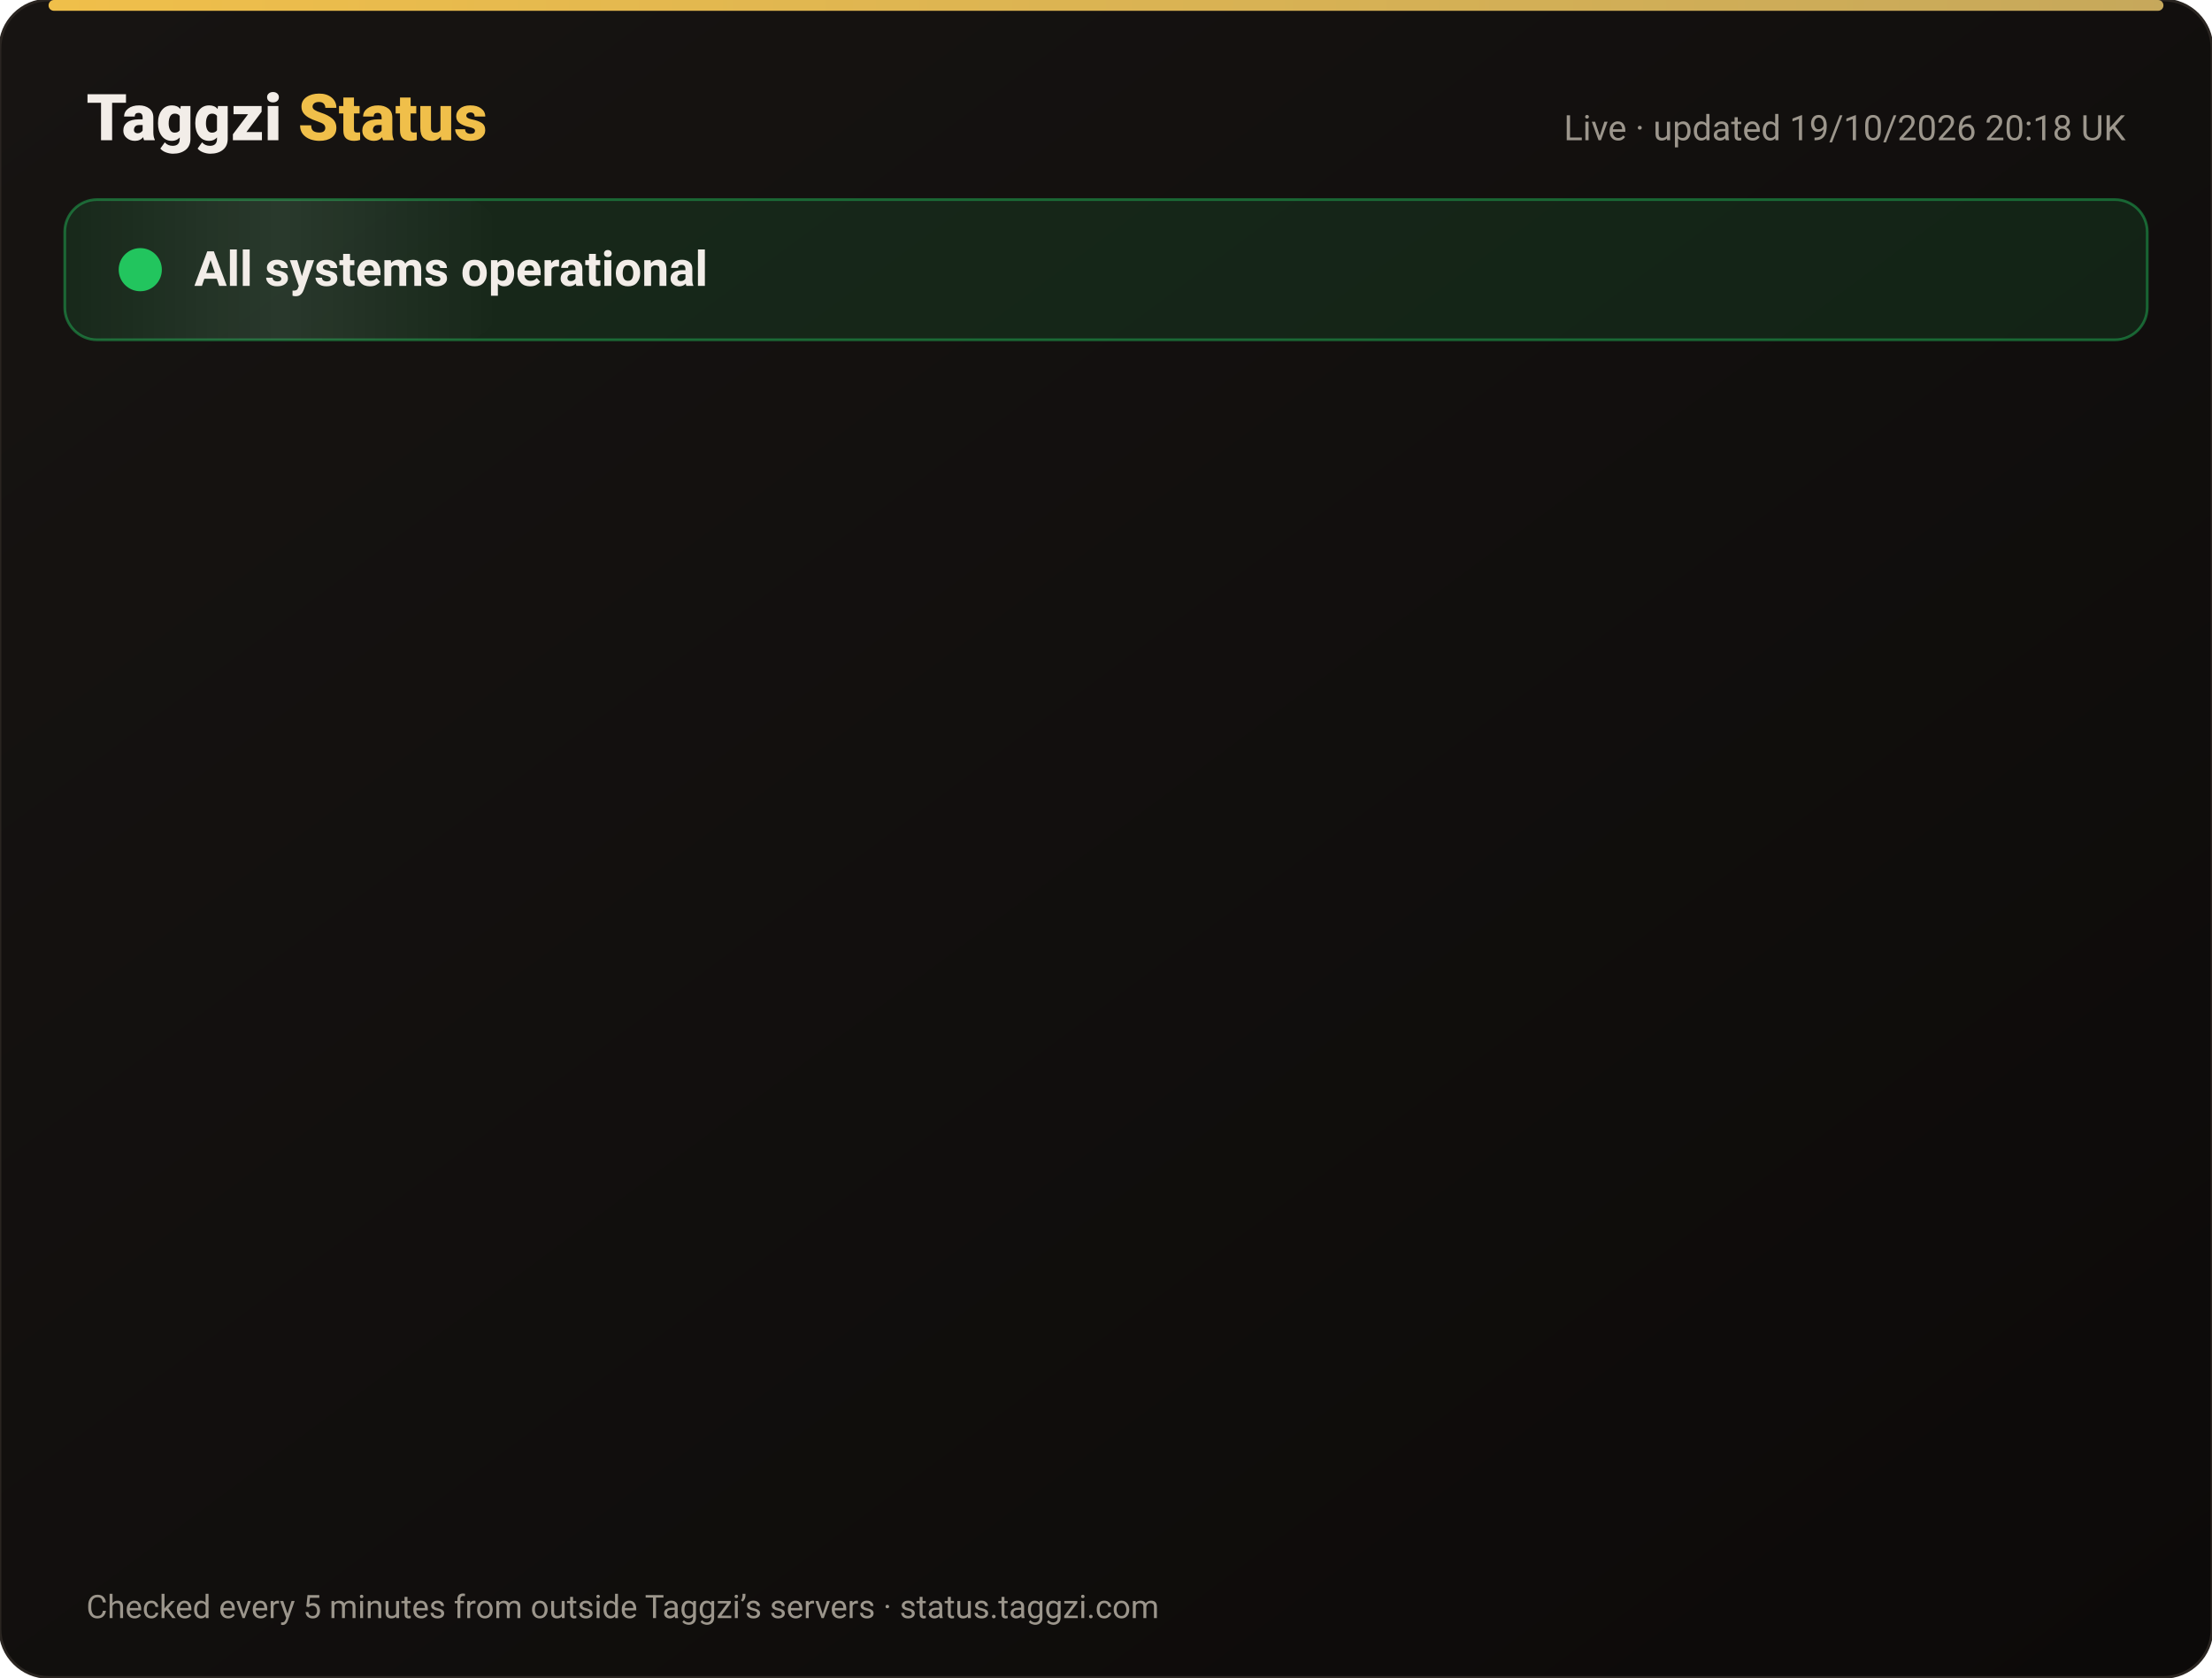
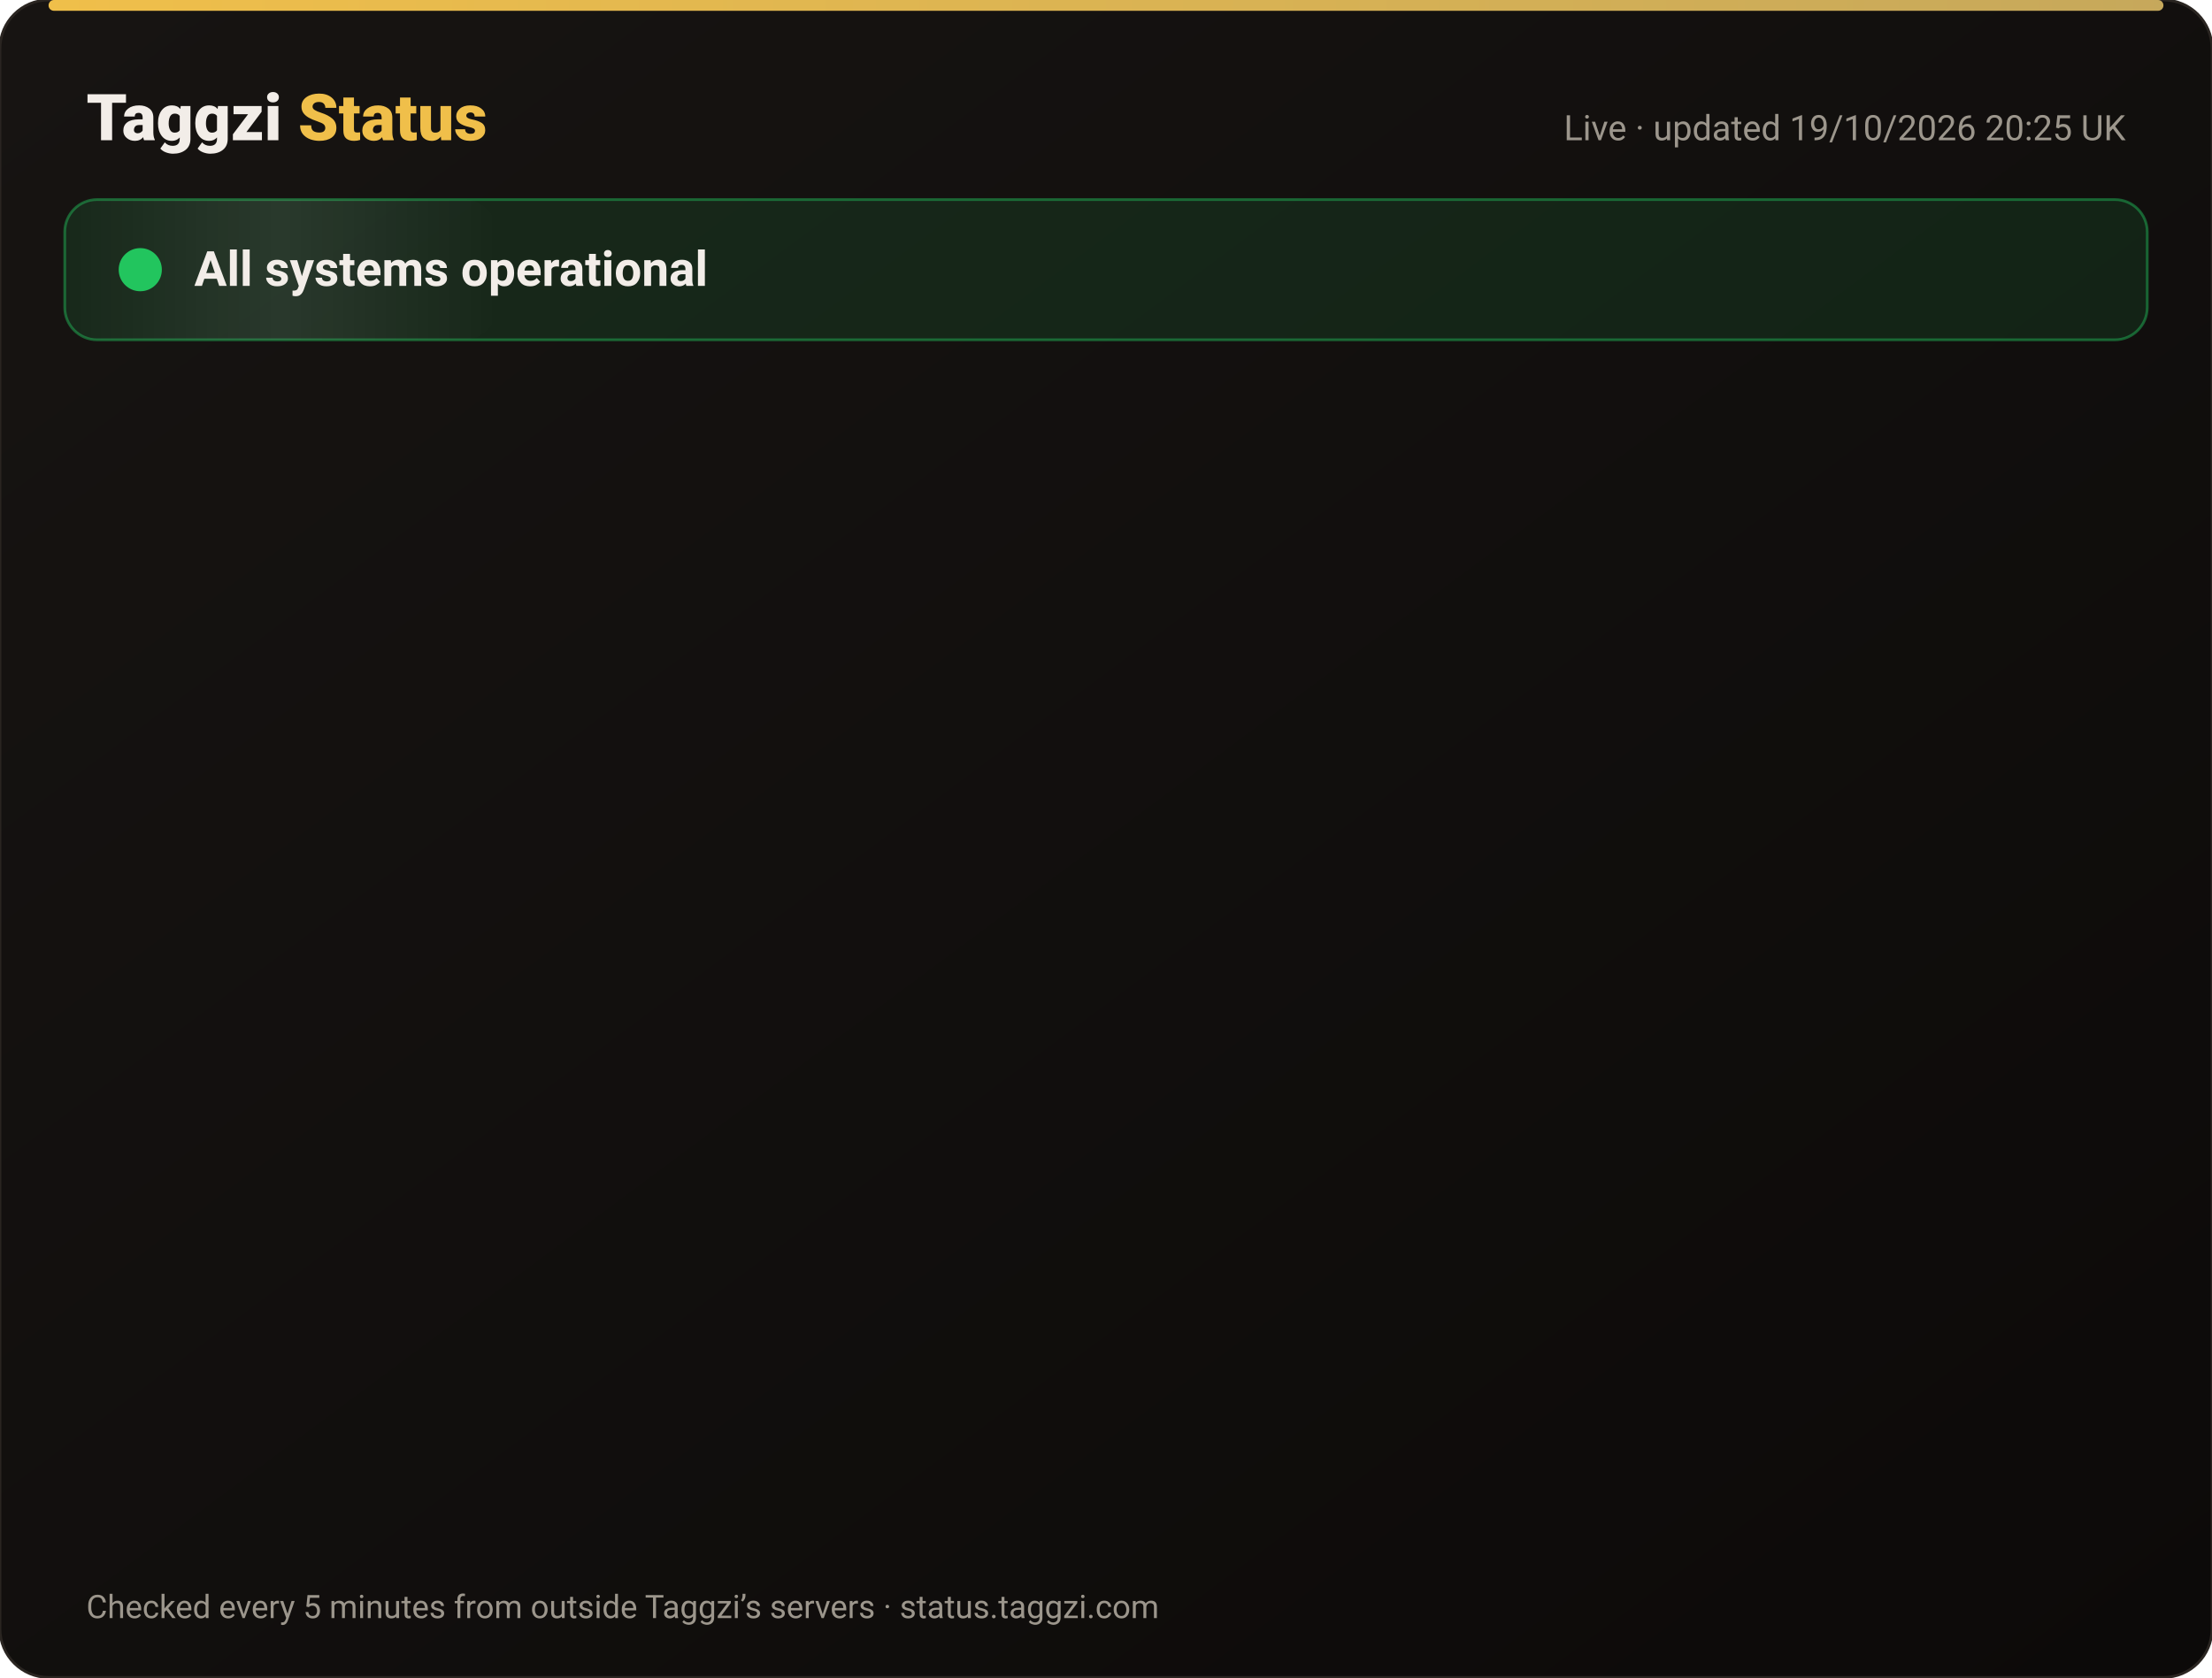
<svg xmlns="http://www.w3.org/2000/svg" width="820" height="622" viewBox="0 0 820 622" font-family="-apple-system,Segoe UI,Roboto,Helvetica,Arial,sans-serif">
  <defs>
    <linearGradient id="bg" x1="0" y1="0" x2="1" y2="1">
      <stop offset="0" stop-color="#171412" />
      <stop offset="1" stop-color="#0C0A09" />
    </linearGradient>
    <linearGradient id="gold" x1="0" x2="1">
      <stop offset="0" stop-color="#F0BF4A" />
      <stop offset="1" stop-color="#c6a85b" />
    </linearGradient>
    <linearGradient id="shine" x1="0" x2="1">
      <stop offset="0" stop-color="#fff" stop-opacity="0" />
      <stop offset=".5" stop-color="#fff" stop-opacity=".08" />
      <stop offset="1" stop-color="#fff" stop-opacity="0" />
    </linearGradient>
  </defs>
  <rect width="820" height="622" rx="18" fill="url(#bg)" stroke="#2a2521" />
  <rect x="18" y="0" width="784" height="4" rx="2" fill="url(#gold)" />
  <text x="32" y="52" font-size="24" font-weight="800" fill="#F2EDE8">Taggzi <tspan fill="#F0BF4A">Status</tspan>
  </text>
-   <text x="788" y="52" font-size="13" fill="#9C968C" text-anchor="end">Live · updated 19/10/2026 20:18 UK</text>
+   <text x="788" y="52" font-size="13" fill="#9C968C" text-anchor="end">Live · updated 19/10/2026 20:25 UK</text>
  <rect x="24" y="74" width="772" height="52" rx="12" fill="#22c55e" fill-opacity=".12" stroke="#22c55e" stroke-opacity=".45" />
  <rect x="24" y="74" width="160" height="52" rx="12" fill="url(#shine)">
    <animate attributeName="x" from="-160" to="820" dur="4s" repeatCount="indefinite" />
  </rect>
  <circle cx="52" cy="100" r="7" fill="#22c55e" />
  <circle cx="52" cy="100" r="7" fill="none" stroke="#22c55e" stroke-width="2">
    <animate attributeName="r" values="7;15;7" dur="2s" repeatCount="indefinite" />
    <animate attributeName="opacity" values=".9;0;.9" dur="2s" repeatCount="indefinite" />
  </circle>
  <text x="72" y="106" font-size="18" font-weight="700" fill="#F2EDE8">All systems operational</text>
  <g opacity="0">
    <animate attributeName="opacity" from="0" to="1" begin="0.00s" dur=".6s" fill="freeze" />
    <line x1="32" y1="188" x2="788" y2="188" stroke="#2a2521" />
    <circle cx="44" cy="166" r="6" fill="#22c55e">
      <animate attributeName="opacity" values="1;.45;1" dur="2.4s" begin="0.00s" repeatCount="indefinite" />
    </circle>
    <text x="62" y="171" font-size="15" font-weight="650" fill="#F2EDE8">Website</text>
    <text x="630" y="171" font-size="13" fill="#9C968C" text-anchor="end">100.00% uptime</text>
    <rect x="648" y="154" width="140" height="24" rx="12" fill="#22c55e" fill-opacity=".14" stroke="#22c55e" stroke-opacity=".5" />
    <text x="718" y="171" font-size="12" font-weight="700" fill="#22c55e" text-anchor="middle">Operational</text>
  </g>
  <g opacity="0">
    <animate attributeName="opacity" from="0" to="1" begin="0.15s" dur=".6s" fill="freeze" />
    <line x1="32" y1="234" x2="788" y2="234" stroke="#2a2521" />
    <circle cx="44" cy="212" r="6" fill="#22c55e">
      <animate attributeName="opacity" values="1;.45;1" dur="2.4s" begin="0.15s" repeatCount="indefinite" />
    </circle>
    <text x="62" y="217" font-size="15" font-weight="650" fill="#F2EDE8">Tag scans</text>
    <text x="630" y="217" font-size="13" fill="#9C968C" text-anchor="end">100.00% uptime</text>
    <rect x="648" y="200" width="140" height="24" rx="12" fill="#22c55e" fill-opacity=".14" stroke="#22c55e" stroke-opacity=".5" />
    <text x="718" y="217" font-size="12" font-weight="700" fill="#22c55e" text-anchor="middle">Operational</text>
  </g>
  <g opacity="0">
    <animate attributeName="opacity" from="0" to="1" begin="0.30s" dur=".6s" fill="freeze" />
    <line x1="32" y1="280" x2="788" y2="280" stroke="#2a2521" />
    <circle cx="44" cy="258" r="6" fill="#22c55e">
      <animate attributeName="opacity" values="1;.45;1" dur="2.4s" begin="0.30s" repeatCount="indefinite" />
    </circle>
    <text x="62" y="263" font-size="15" font-weight="650" fill="#F2EDE8">Manual tag lookup</text>
    <text x="630" y="263" font-size="13" fill="#9C968C" text-anchor="end">100.00% uptime</text>
    <rect x="648" y="246" width="140" height="24" rx="12" fill="#22c55e" fill-opacity=".14" stroke="#22c55e" stroke-opacity=".5" />
    <text x="718" y="263" font-size="12" font-weight="700" fill="#22c55e" text-anchor="middle">Operational</text>
  </g>
  <g opacity="0">
    <animate attributeName="opacity" from="0" to="1" begin="0.45s" dur=".6s" fill="freeze" />
    <line x1="32" y1="326" x2="788" y2="326" stroke="#2a2521" />
    <circle cx="44" cy="304" r="6" fill="#22c55e">
      <animate attributeName="opacity" values="1;.45;1" dur="2.4s" begin="0.45s" repeatCount="indefinite" />
    </circle>
    <text x="62" y="309" font-size="15" font-weight="650" fill="#F2EDE8">App &amp; login</text>
    <text x="630" y="309" font-size="13" fill="#9C968C" text-anchor="end">100.00% uptime</text>
    <rect x="648" y="292" width="140" height="24" rx="12" fill="#22c55e" fill-opacity=".14" stroke="#22c55e" stroke-opacity=".5" />
    <text x="718" y="309" font-size="12" font-weight="700" fill="#22c55e" text-anchor="middle">Operational</text>
  </g>
  <g opacity="0">
    <animate attributeName="opacity" from="0" to="1" begin="0.60s" dur=".6s" fill="freeze" />
    <line x1="32" y1="372" x2="788" y2="372" stroke="#2a2521" />
    <circle cx="44" cy="350" r="6" fill="#22c55e">
      <animate attributeName="opacity" values="1;.45;1" dur="2.4s" begin="0.60s" repeatCount="indefinite" />
    </circle>
    <text x="62" y="355" font-size="15" font-weight="650" fill="#F2EDE8">Community alerts</text>
    <text x="630" y="355" font-size="13" fill="#9C968C" text-anchor="end">100.00% uptime</text>
    <rect x="648" y="338" width="140" height="24" rx="12" fill="#22c55e" fill-opacity=".14" stroke="#22c55e" stroke-opacity=".5" />
    <text x="718" y="355" font-size="12" font-weight="700" fill="#22c55e" text-anchor="middle">Operational</text>
  </g>
  <g opacity="0">
    <animate attributeName="opacity" from="0" to="1" begin="0.75s" dur=".6s" fill="freeze" />
    <line x1="32" y1="418" x2="788" y2="418" stroke="#2a2521" />
    <circle cx="44" cy="396" r="6" fill="#22c55e">
      <animate attributeName="opacity" values="1;.45;1" dur="2.4s" begin="0.75s" repeatCount="indefinite" />
    </circle>
    <text x="62" y="401" font-size="15" font-weight="650" fill="#F2EDE8">Private calling</text>
    <text x="630" y="401" font-size="13" fill="#9C968C" text-anchor="end">100.00% uptime</text>
    <rect x="648" y="384" width="140" height="24" rx="12" fill="#22c55e" fill-opacity=".14" stroke="#22c55e" stroke-opacity=".5" />
    <text x="718" y="401" font-size="12" font-weight="700" fill="#22c55e" text-anchor="middle">Operational</text>
  </g>
  <g opacity="0">
    <animate attributeName="opacity" from="0" to="1" begin="0.90s" dur=".6s" fill="freeze" />
    <line x1="32" y1="464" x2="788" y2="464" stroke="#2a2521" />
    <circle cx="44" cy="442" r="6" fill="#22c55e">
      <animate attributeName="opacity" values="1;.45;1" dur="2.4s" begin="0.90s" repeatCount="indefinite" />
    </circle>
    <text x="62" y="447" font-size="15" font-weight="650" fill="#F2EDE8">Payments</text>
    <text x="630" y="447" font-size="13" fill="#9C968C" text-anchor="end">99.98% uptime</text>
    <rect x="648" y="430" width="140" height="24" rx="12" fill="#22c55e" fill-opacity=".14" stroke="#22c55e" stroke-opacity=".5" />
    <text x="718" y="447" font-size="12" font-weight="700" fill="#22c55e" text-anchor="middle">Operational</text>
  </g>
  <g opacity="0">
    <animate attributeName="opacity" from="0" to="1" begin="1.05s" dur=".6s" fill="freeze" />
    <line x1="32" y1="510" x2="788" y2="510" stroke="#2a2521" />
    <circle cx="44" cy="488" r="6" fill="#22c55e">
      <animate attributeName="opacity" values="1;.45;1" dur="2.4s" begin="1.05s" repeatCount="indefinite" />
    </circle>
    <text x="62" y="493" font-size="15" font-weight="650" fill="#F2EDE8">Email &amp; support</text>
    <text x="630" y="493" font-size="13" fill="#9C968C" text-anchor="end">100.00% uptime</text>
    <rect x="648" y="476" width="140" height="24" rx="12" fill="#22c55e" fill-opacity=".14" stroke="#22c55e" stroke-opacity=".5" />
    <text x="718" y="493" font-size="12" font-weight="700" fill="#22c55e" text-anchor="middle">Operational</text>
  </g>
  <g opacity="0">
    <animate attributeName="opacity" from="0" to="1" begin="1.20s" dur=".6s" fill="freeze" />
    <line x1="32" y1="556" x2="788" y2="556" stroke="#2a2521" />
    <circle cx="44" cy="534" r="6" fill="#22c55e">
      <animate attributeName="opacity" values="1;.45;1" dur="2.4s" begin="1.20s" repeatCount="indefinite" />
    </circle>
    <text x="62" y="539" font-size="15" font-weight="650" fill="#F2EDE8">Secure connection (SSL)</text>
    <text x="630" y="539" font-size="13" fill="#9C968C" text-anchor="end">100.00% uptime</text>
    <rect x="648" y="522" width="140" height="24" rx="12" fill="#22c55e" fill-opacity=".14" stroke="#22c55e" stroke-opacity=".5" />
    <text x="718" y="539" font-size="12" font-weight="700" fill="#22c55e" text-anchor="middle">Operational</text>
  </g>
  <text x="32" y="600" font-size="12" fill="#9C968C">Checked every 5 minutes from outside Taggzi’s servers · status.taggzi.com</text>
</svg>
